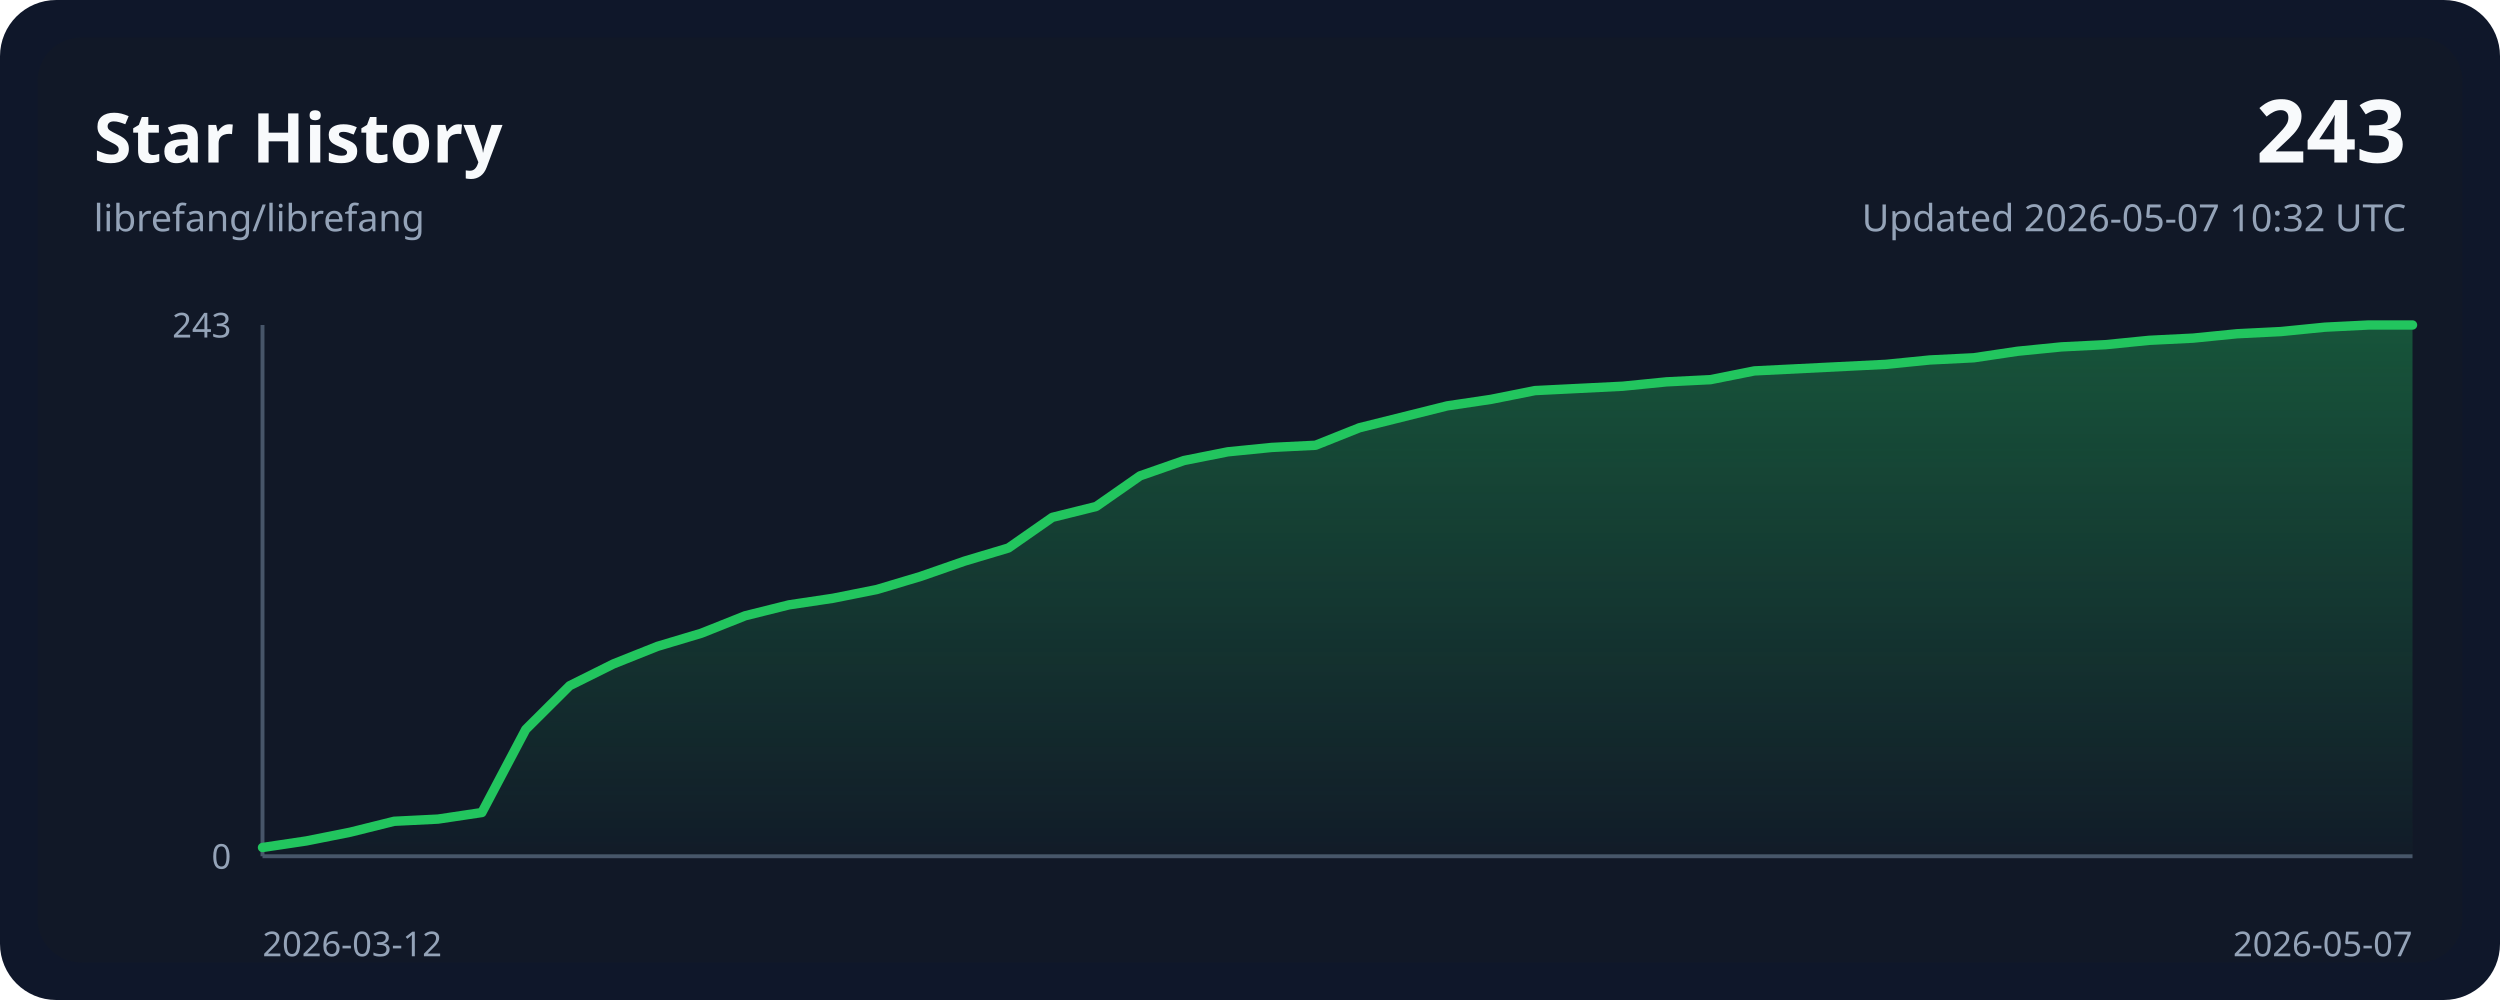
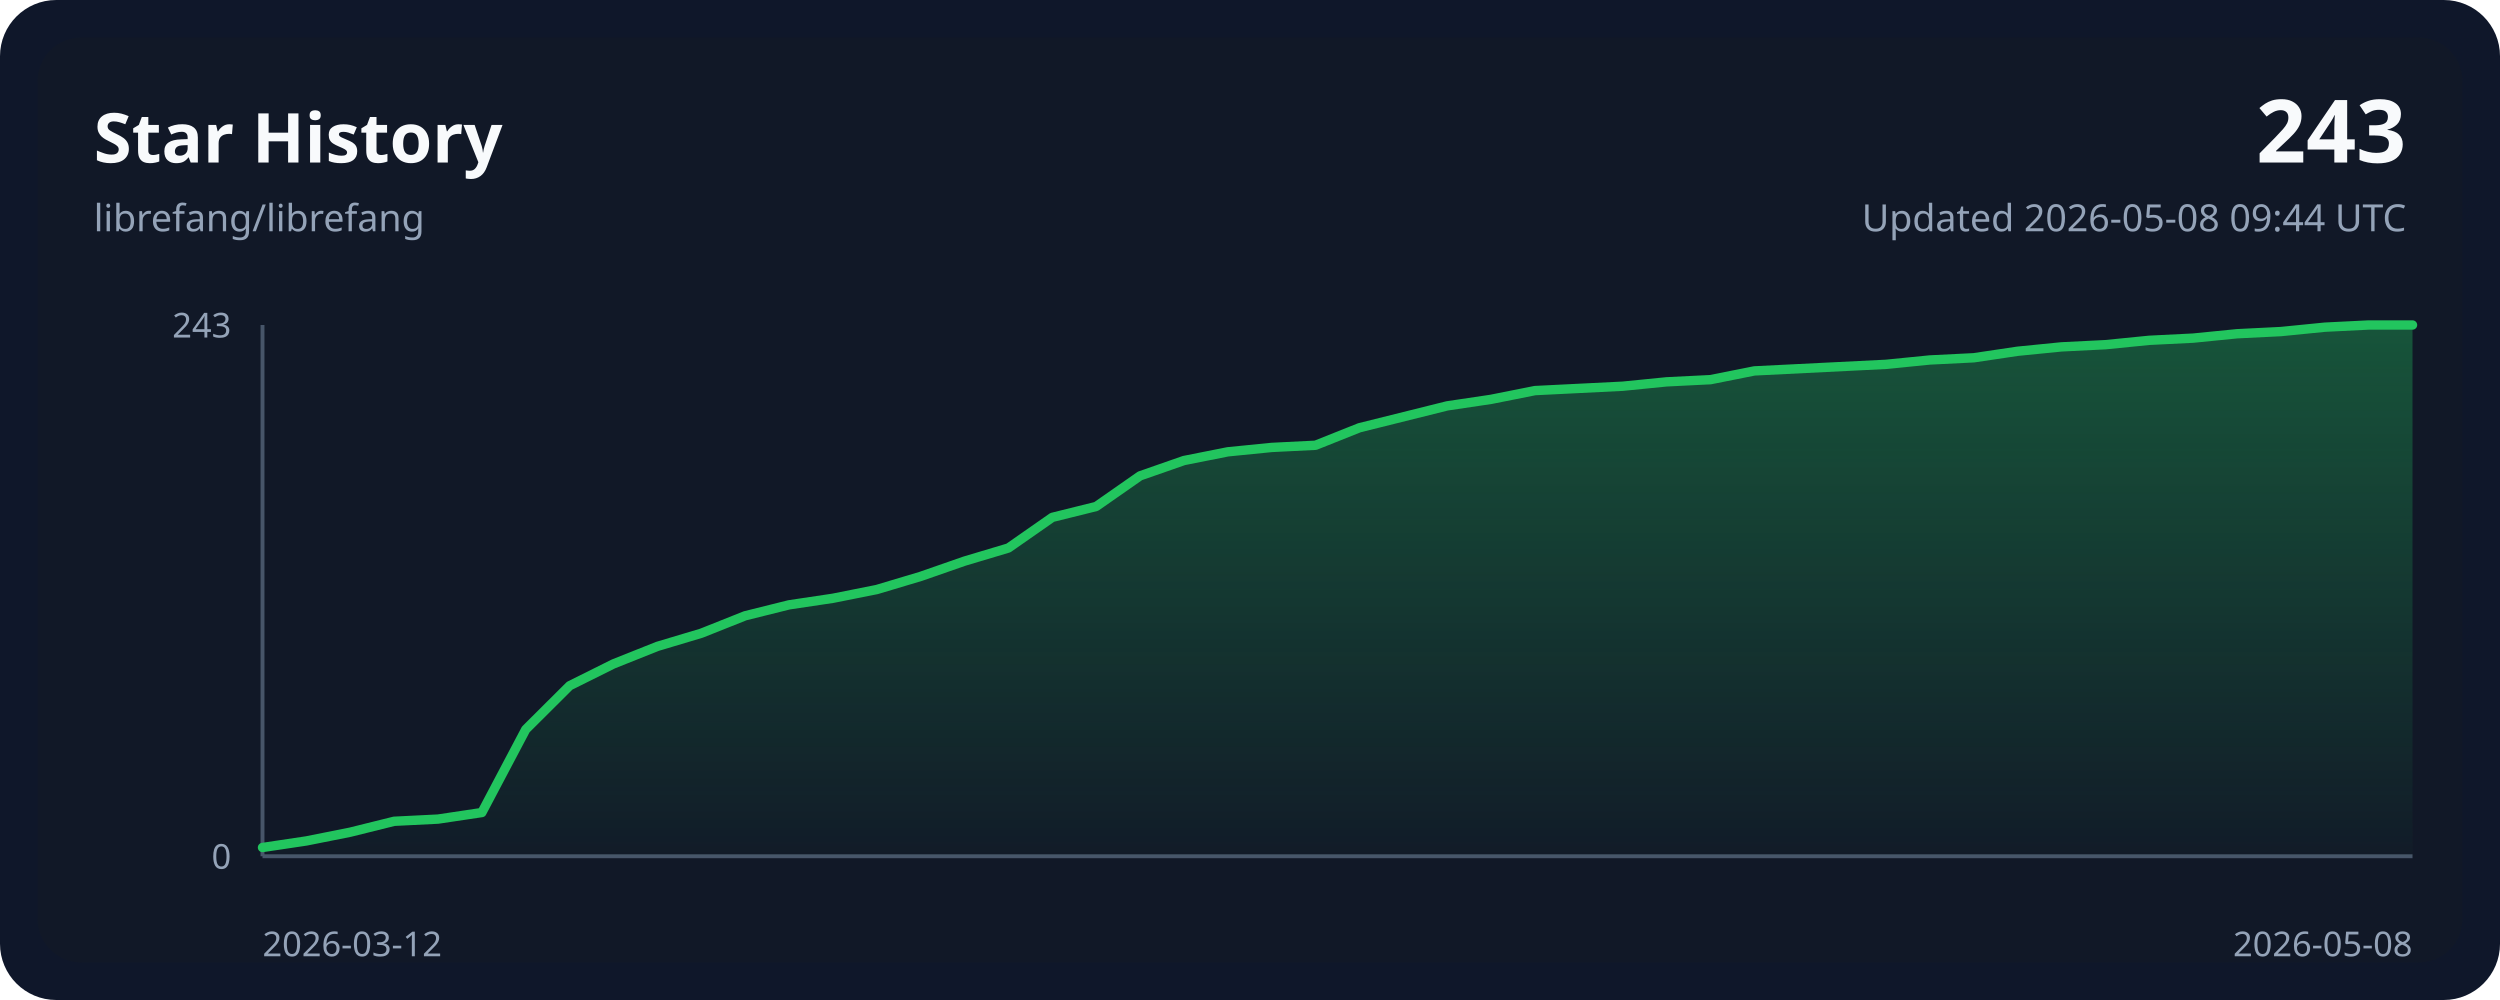
<svg xmlns="http://www.w3.org/2000/svg" width="800" height="320" viewBox="0 0 800 320" role="img">
  <style>
    .bg { fill: #0f172a; }
    .panel { fill: #111827; }
    .grid { stroke: #243244; stroke-width: 1; }
    .axis { stroke: #475569; stroke-width: 1.25; }
    .line { fill: none; stroke: #22c55e; stroke-width: 3; stroke-linecap: round; stroke-linejoin: round; }
    .area { fill: url(#areaGradient); }
    .title { font: 700 22px ui-sans-serif, system-ui, sans-serif; fill: #f8fafc; }
    .subtitle { font: 400 12px ui-sans-serif, system-ui, sans-serif; fill: #94a3b8; }
    .axis-label { font: 400 11px ui-sans-serif, system-ui, sans-serif; fill: #94a3b8; }
    .value { font: 700 28px ui-sans-serif, system-ui, sans-serif; fill: #f8fafc; }
  </style>
  <defs>
    <linearGradient id="areaGradient" x1="0" x2="0" y1="0" y2="1">
      <stop offset="0%" stop-color="#22c55e" stop-opacity="0.35" />
      <stop offset="100%" stop-color="#22c55e" stop-opacity="0.02" />
    </linearGradient>
  </defs>
  <rect width="800" height="320" rx="18" class="bg" />
  <rect x="12" y="12" width="776" height="296" rx="14" class="panel" />
  <text x="30" y="52" class="title">Star History</text>
  <text x="30" y="74" class="subtitle">librefang/librefang</text>
  <text x="770" y="52" class="value" text-anchor="end">243</text>
-   <text x="770" y="74" class="subtitle" text-anchor="end">Updated 2026-05-07 10:32 UTC</text>
+   <text x="770" y="74" class="subtitle" text-anchor="end">Updated 2026-05-08 09:44 UTC</text>
  <line x1="84" y1="274.00" x2="772.00" y2="274.00" class="axis" />
  <line x1="84" y1="104.00" x2="84" y2="274.00" class="axis" />
  <path d="M 84.00,274.00 L 84.00,271.20 L 98.04,269.10 L 112.08,266.30 L 126.12,262.81 L 140.16,262.11 L 154.20,260.01 L 168.24,233.42 L 182.29,219.43 L 196.33,212.44 L 210.37,206.84 L 224.41,202.64 L 238.45,197.05 L 252.49,193.55 L 266.53,191.45 L 280.57,188.65 L 294.61,184.45 L 308.65,179.56 L 322.69,175.36 L 336.73,165.56 L 350.78,162.07 L 364.82,152.27 L 378.86,147.37 L 392.90,144.58 L 406.94,143.18 L 420.98,142.48 L 435.02,136.88 L 449.06,133.38 L 463.10,129.88 L 477.14,127.79 L 491.18,124.99 L 505.22,124.29 L 519.27,123.59 L 533.31,122.19 L 547.35,121.49 L 561.39,118.69 L 575.43,117.99 L 589.47,117.29 L 603.51,116.59 L 617.55,115.19 L 631.59,114.49 L 645.63,112.40 L 659.67,111.00 L 673.71,110.30 L 687.76,108.90 L 701.80,108.20 L 715.84,106.80 L 729.88,106.10 L 743.92,104.70 L 757.96,104.00 L 772.00,104.00 L 772.00,274.00 Z" class="area" />
  <polyline points="84.00,271.20 98.04,269.10 112.08,266.30 126.12,262.81 140.16,262.11 154.20,260.01 168.24,233.42 182.29,219.43 196.33,212.44 210.37,206.84 224.41,202.64 238.45,197.05 252.49,193.55 266.53,191.45 280.57,188.65 294.61,184.45 308.65,179.56 322.69,175.36 336.73,165.56 350.78,162.07 364.82,152.27 378.86,147.37 392.90,144.58 406.94,143.18 420.98,142.48 435.02,136.88 449.06,133.38 463.10,129.88 477.14,127.79 491.18,124.99 505.22,124.29 519.27,123.59 533.31,122.19 547.35,121.49 561.39,118.69 575.43,117.99 589.47,117.29 603.51,116.59 617.55,115.19 631.59,114.49 645.63,112.40 659.67,111.00 673.71,110.30 687.76,108.90 701.80,108.20 715.84,106.80 729.88,106.10 743.92,104.70 757.96,104.00 772.00,104.00" class="line" />
  <text x="84" y="306" class="axis-label" text-anchor="start">2026-03-12</text>
-   <text x="772.00" y="306" class="axis-label" text-anchor="end">2026-05-07</text>
+   <text x="772.00" y="306" class="axis-label" text-anchor="end">2026-05-08</text>
  <text x="74" y="108.00" class="axis-label" text-anchor="end">243</text>
  <text x="74" y="278.00" class="axis-label" text-anchor="end">0</text>
</svg>
